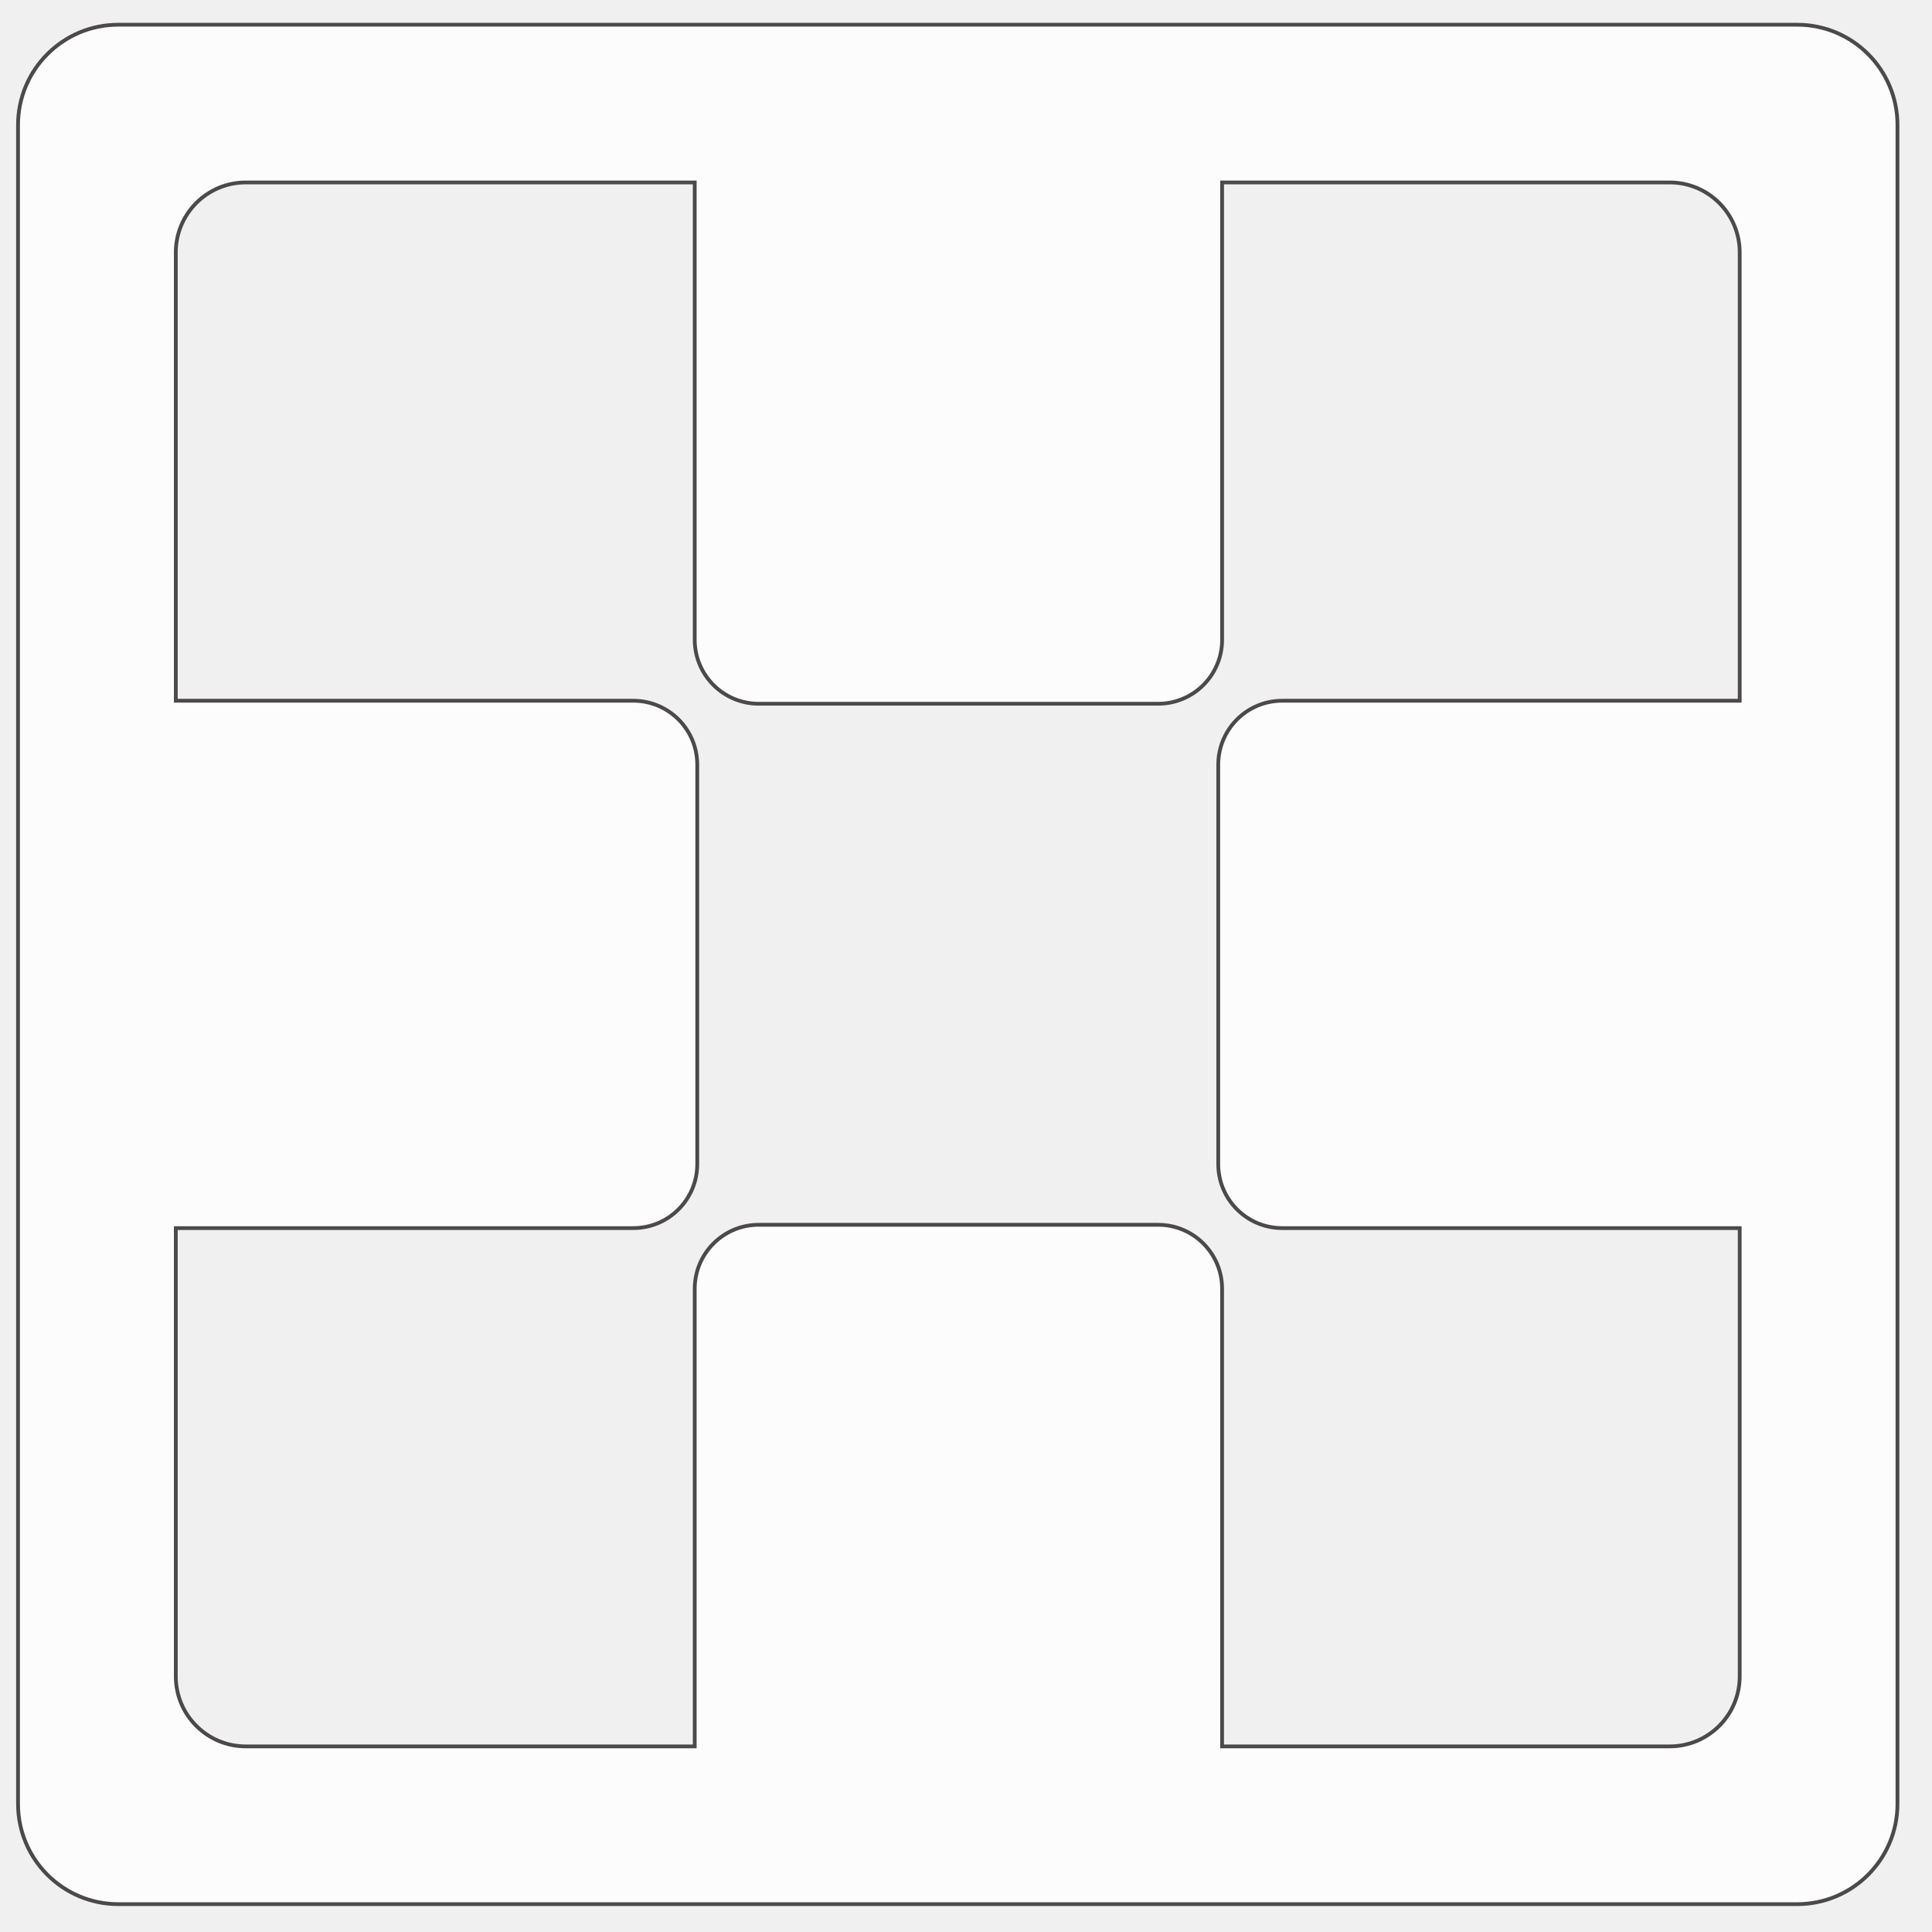
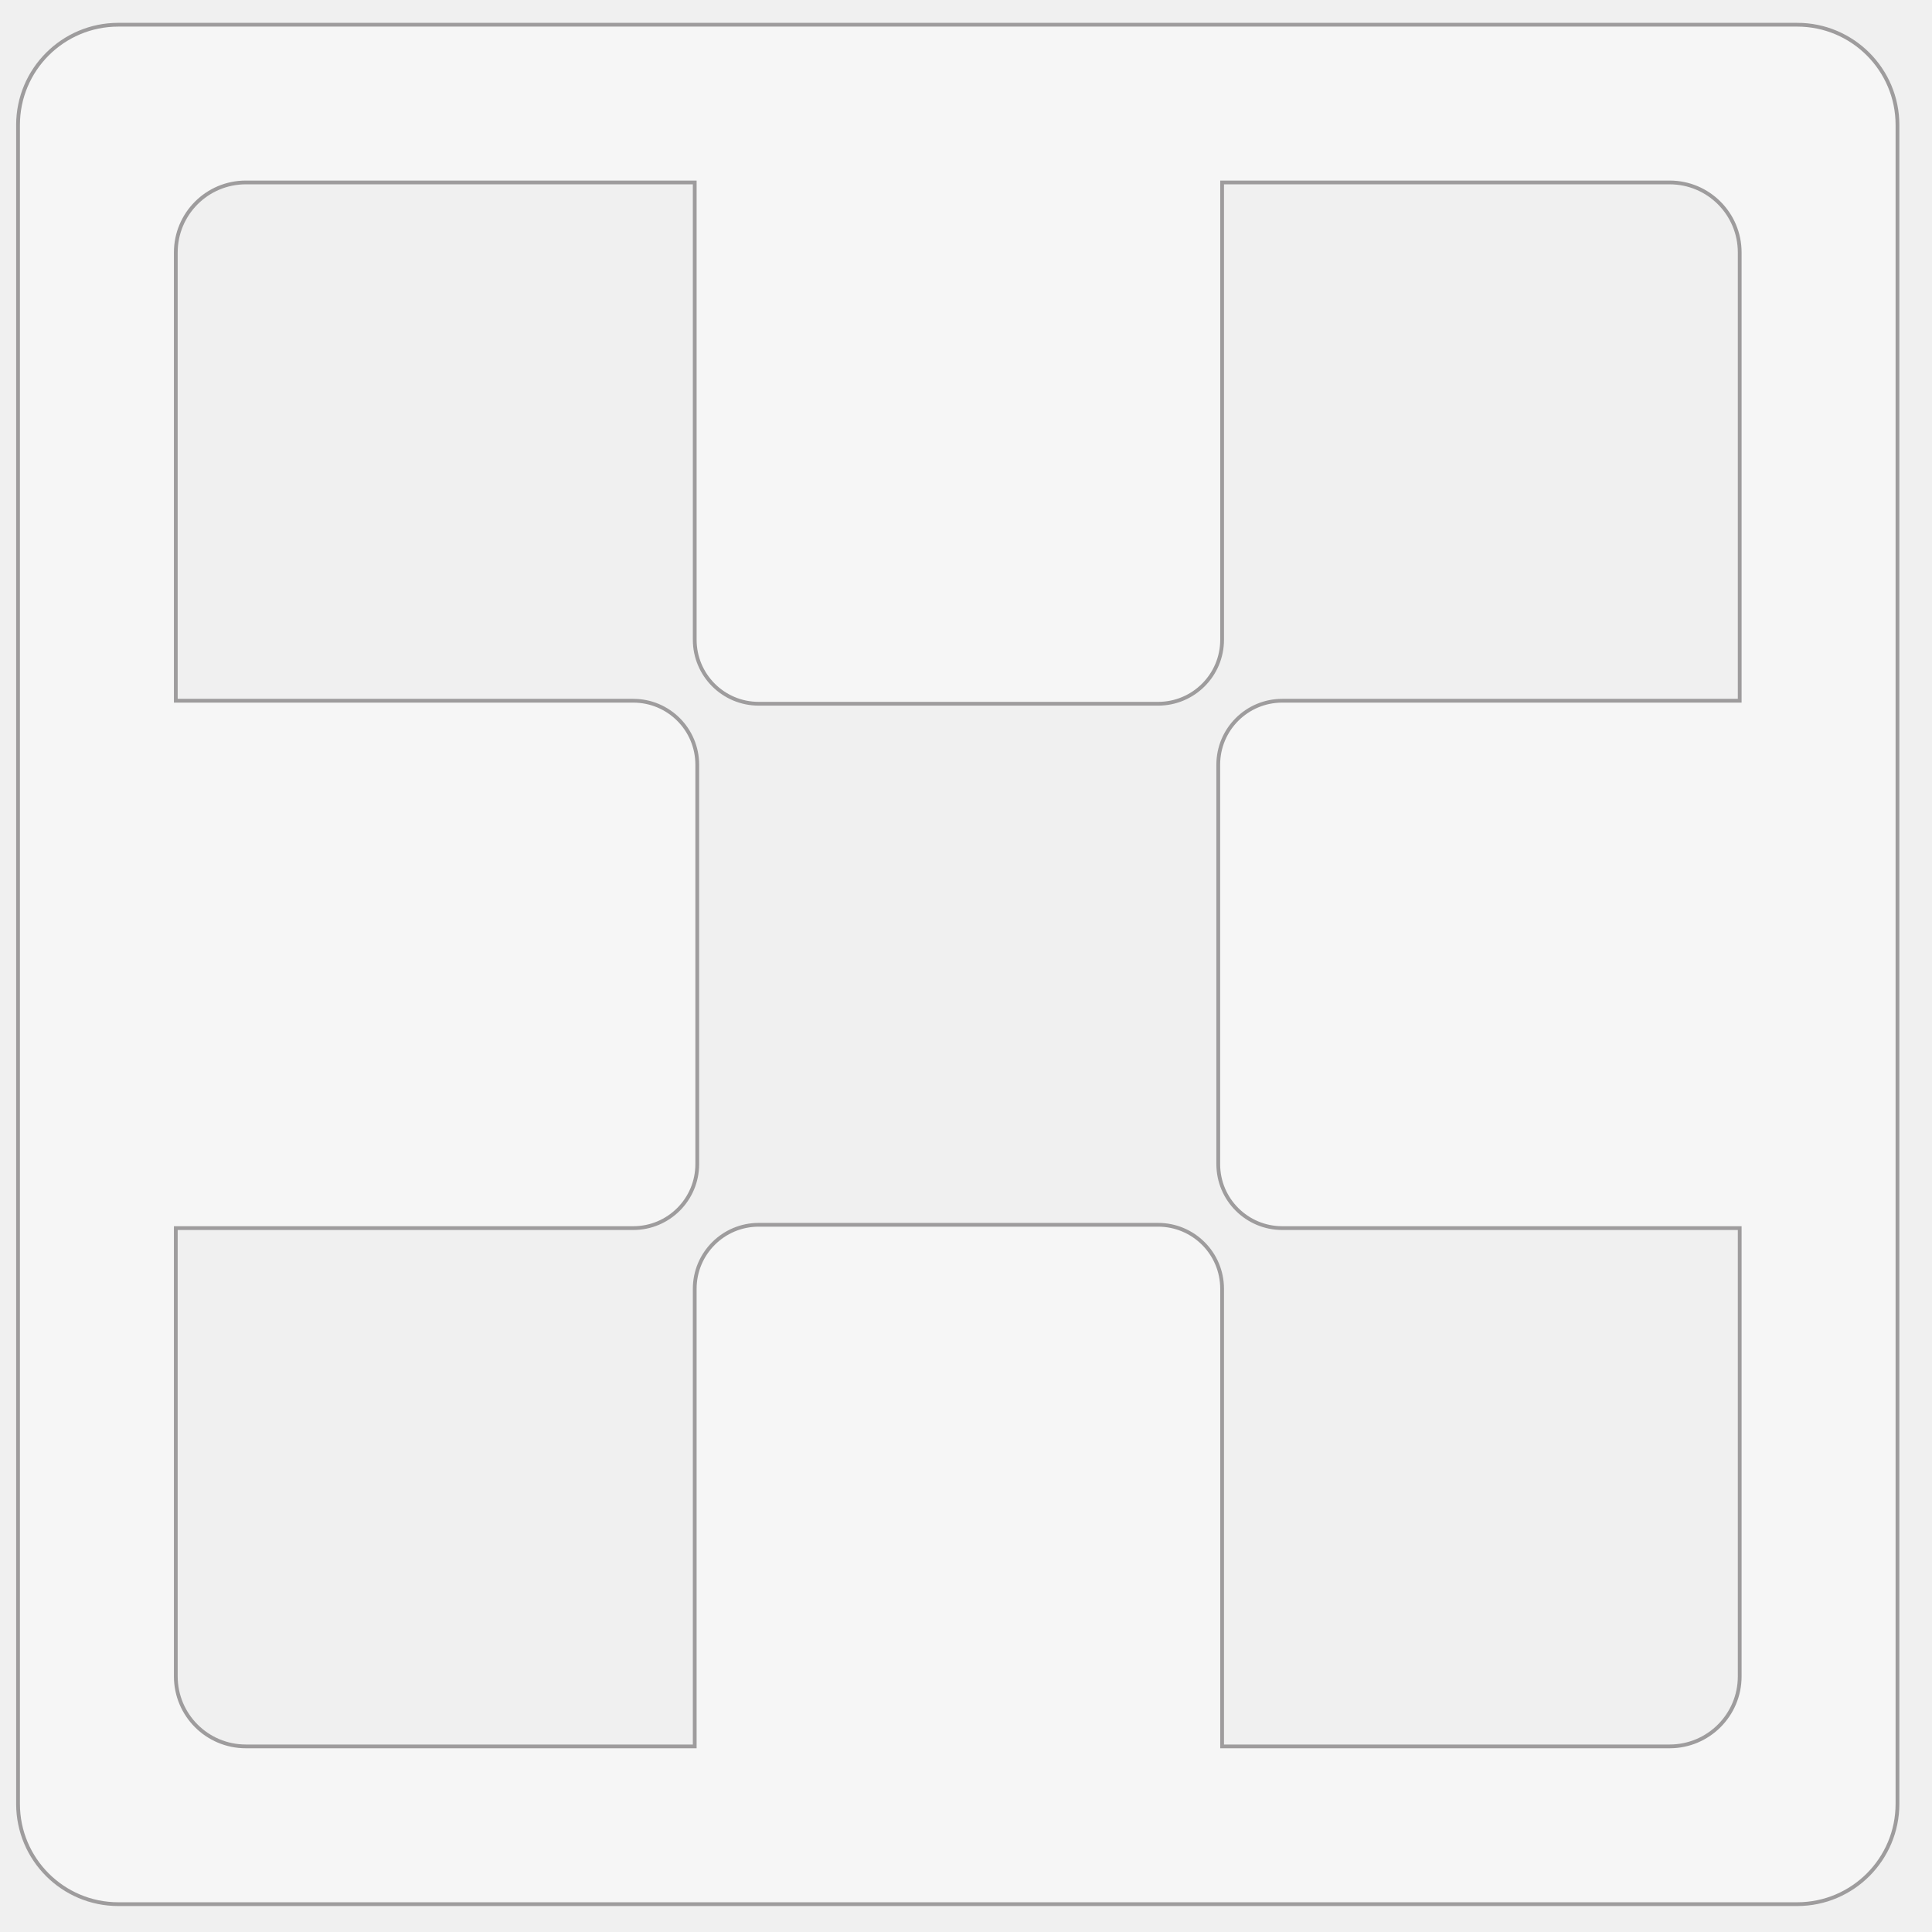
<svg xmlns="http://www.w3.org/2000/svg" id="Layer_1" data-name="Layer 1" viewBox="0 0 512 512">
  <defs>
    <style>
      .cls-1 {
        fill: #fff;
-         opacity: .8;
-         stroke: #231f20;
+         opacity: .4;
+         stroke: #221f20;
        stroke-miterlimit: 10;
      }
    </style>
  </defs>
  <path class="cls-1" d="m476.28,6.55H31.35c-14.67,0-26.57,11.9-26.57,26.57v444.93c0,14.67,11.9,26.57,26.57,26.57h444.93c14.67,0,26.57-11.9,26.57-26.57V33.12c0-14.67-11.9-26.57-26.57-26.57Zm-33.79,456.26h-118.62v-121.27c0-9.37-7.59-16.96-16.96-16.96h-105.84c-9.37,0-16.96,7.59-16.96,16.96v121.27h-118.97c-10.25,0-18.55-8.31-18.55-18.55v-118.8h121.23c9.37,0,16.96-7.59,16.96-16.96v-105.84c0-9.37-7.59-16.96-16.96-16.96H46.59v-118.8c0-10.25,8.31-18.55,18.55-18.55h118.97v121.19c0,9.37,7.59,16.96,16.96,16.96h105.84c9.37,0,16.96-7.59,16.96-16.96V48.35h118.62c10.25,0,18.55,8.31,18.55,18.55v118.8h-121.23c-9.37,0-16.96,7.59-16.96,16.96v105.84c0,9.37,7.59,16.96,16.96,16.96h121.23v118.8c0,10.25-8.31,18.55-18.55,18.55Z" />
</svg>
